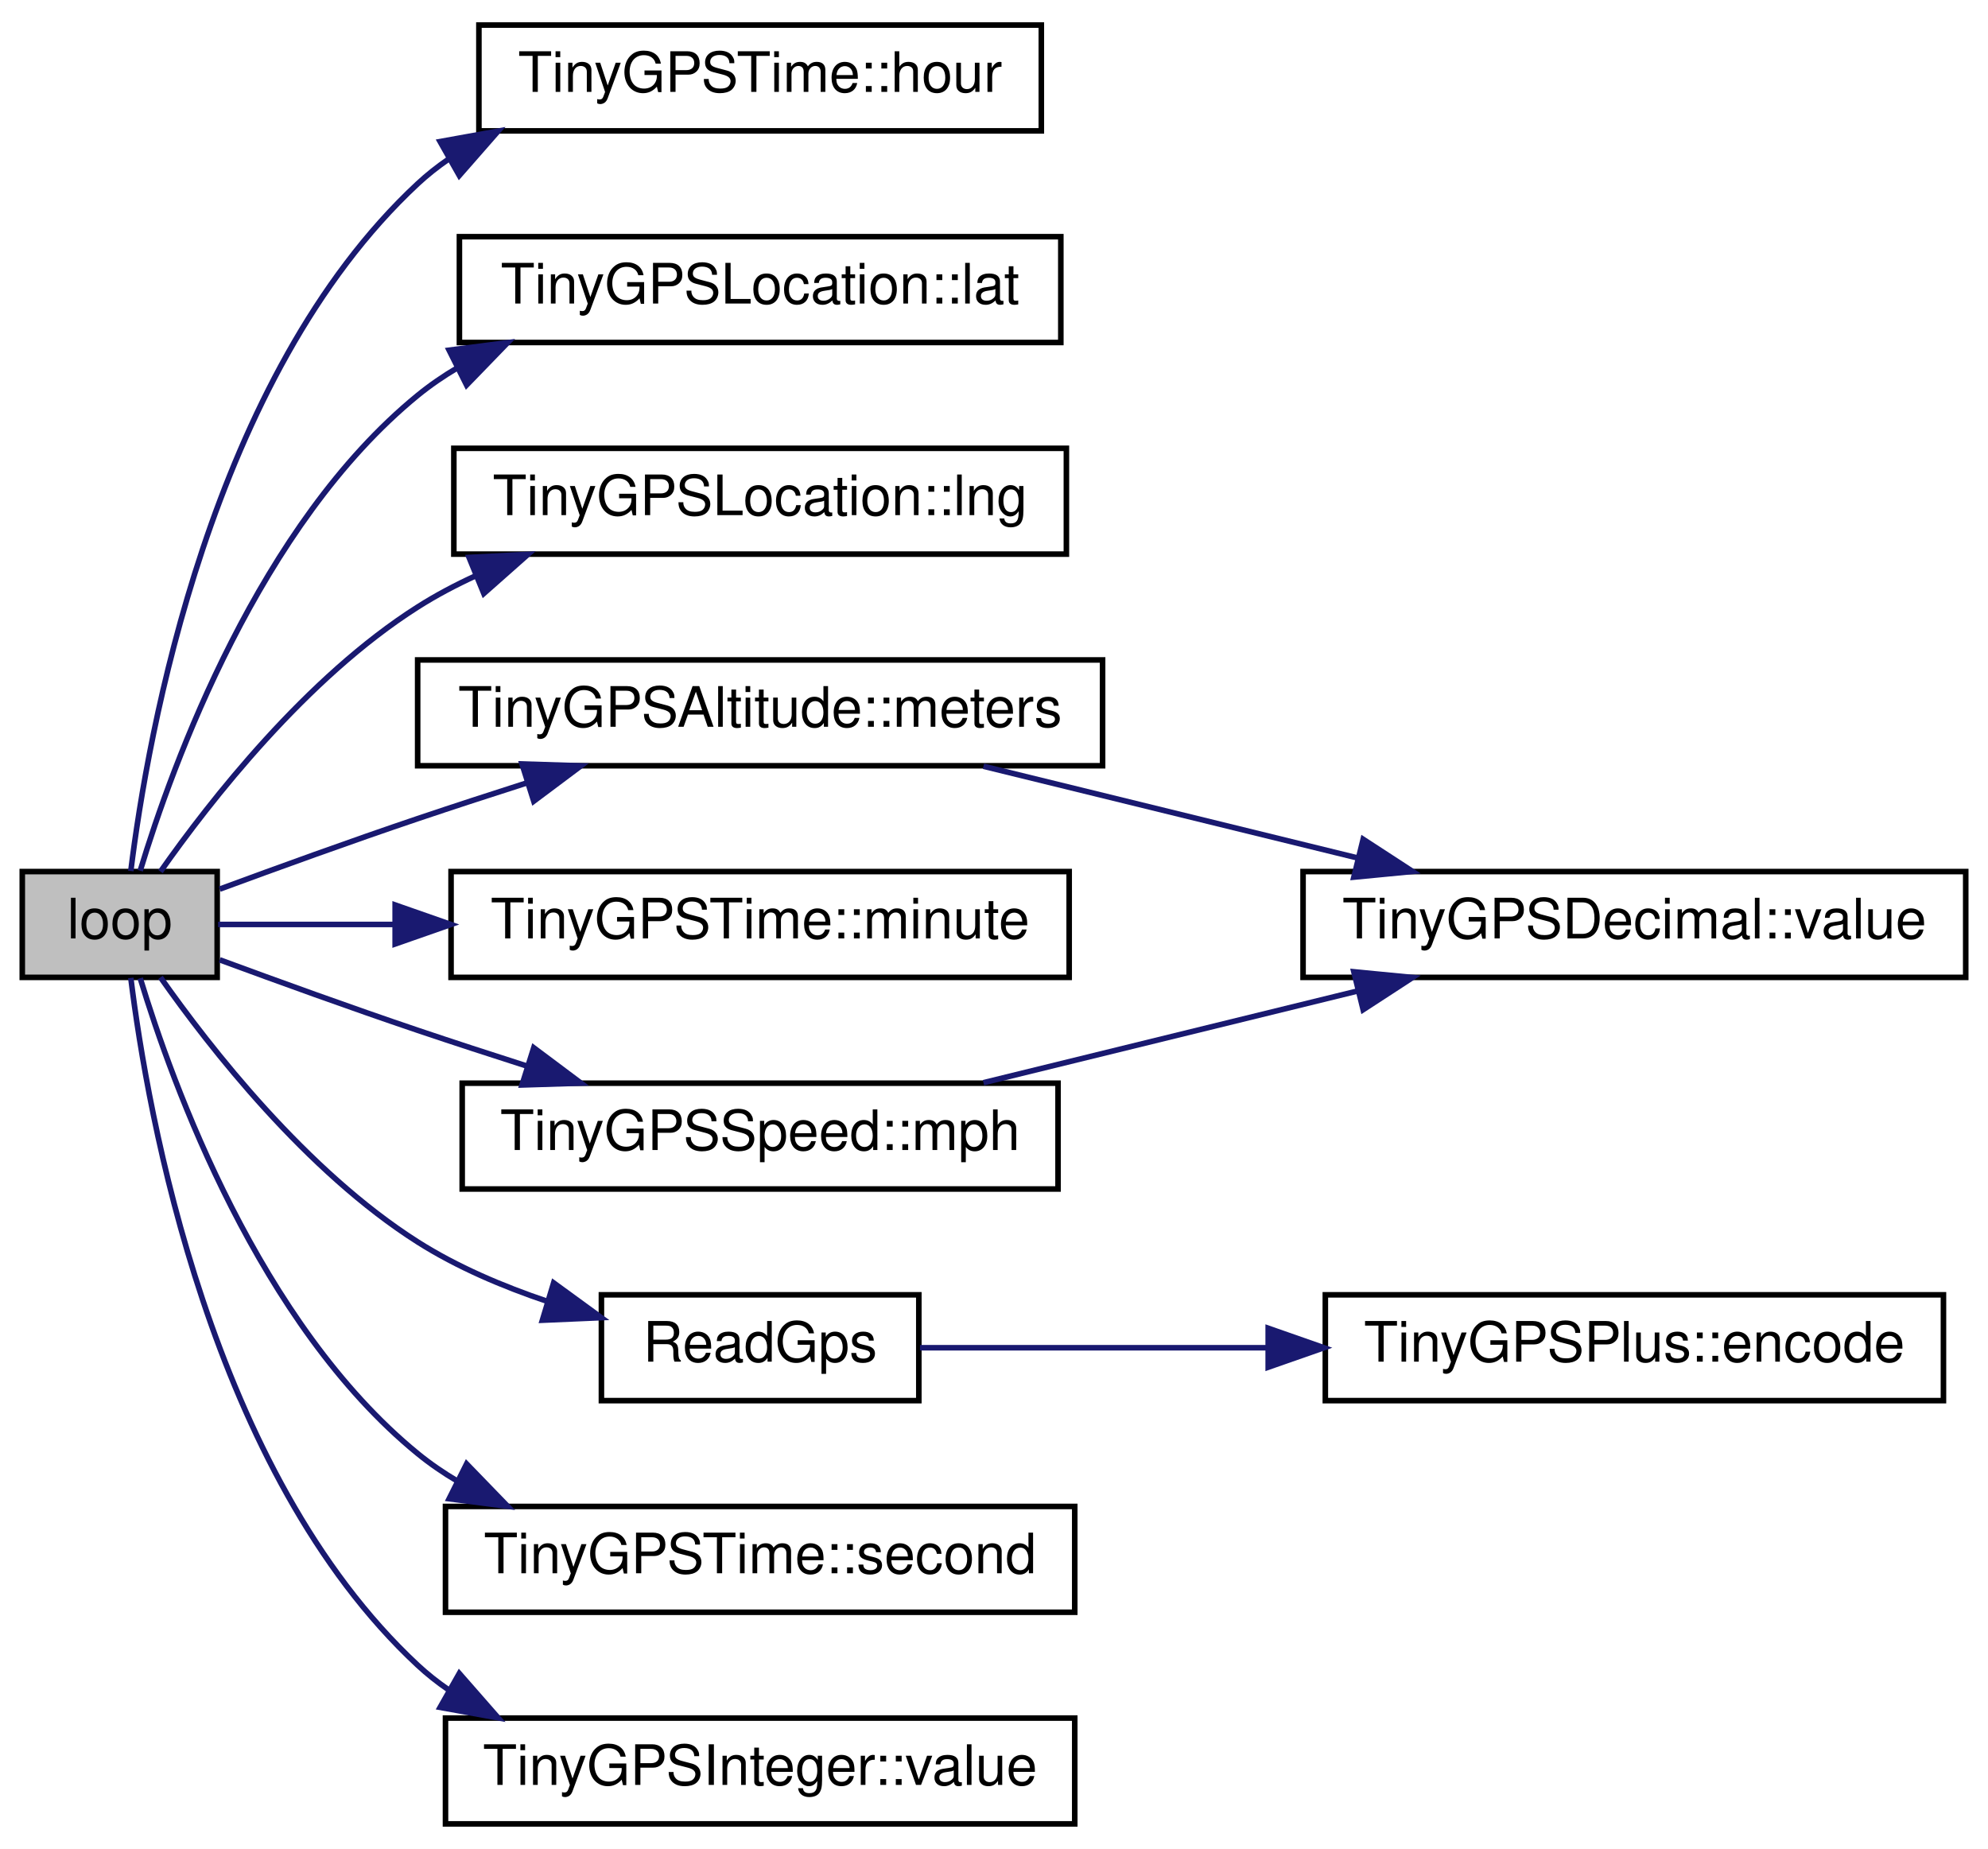
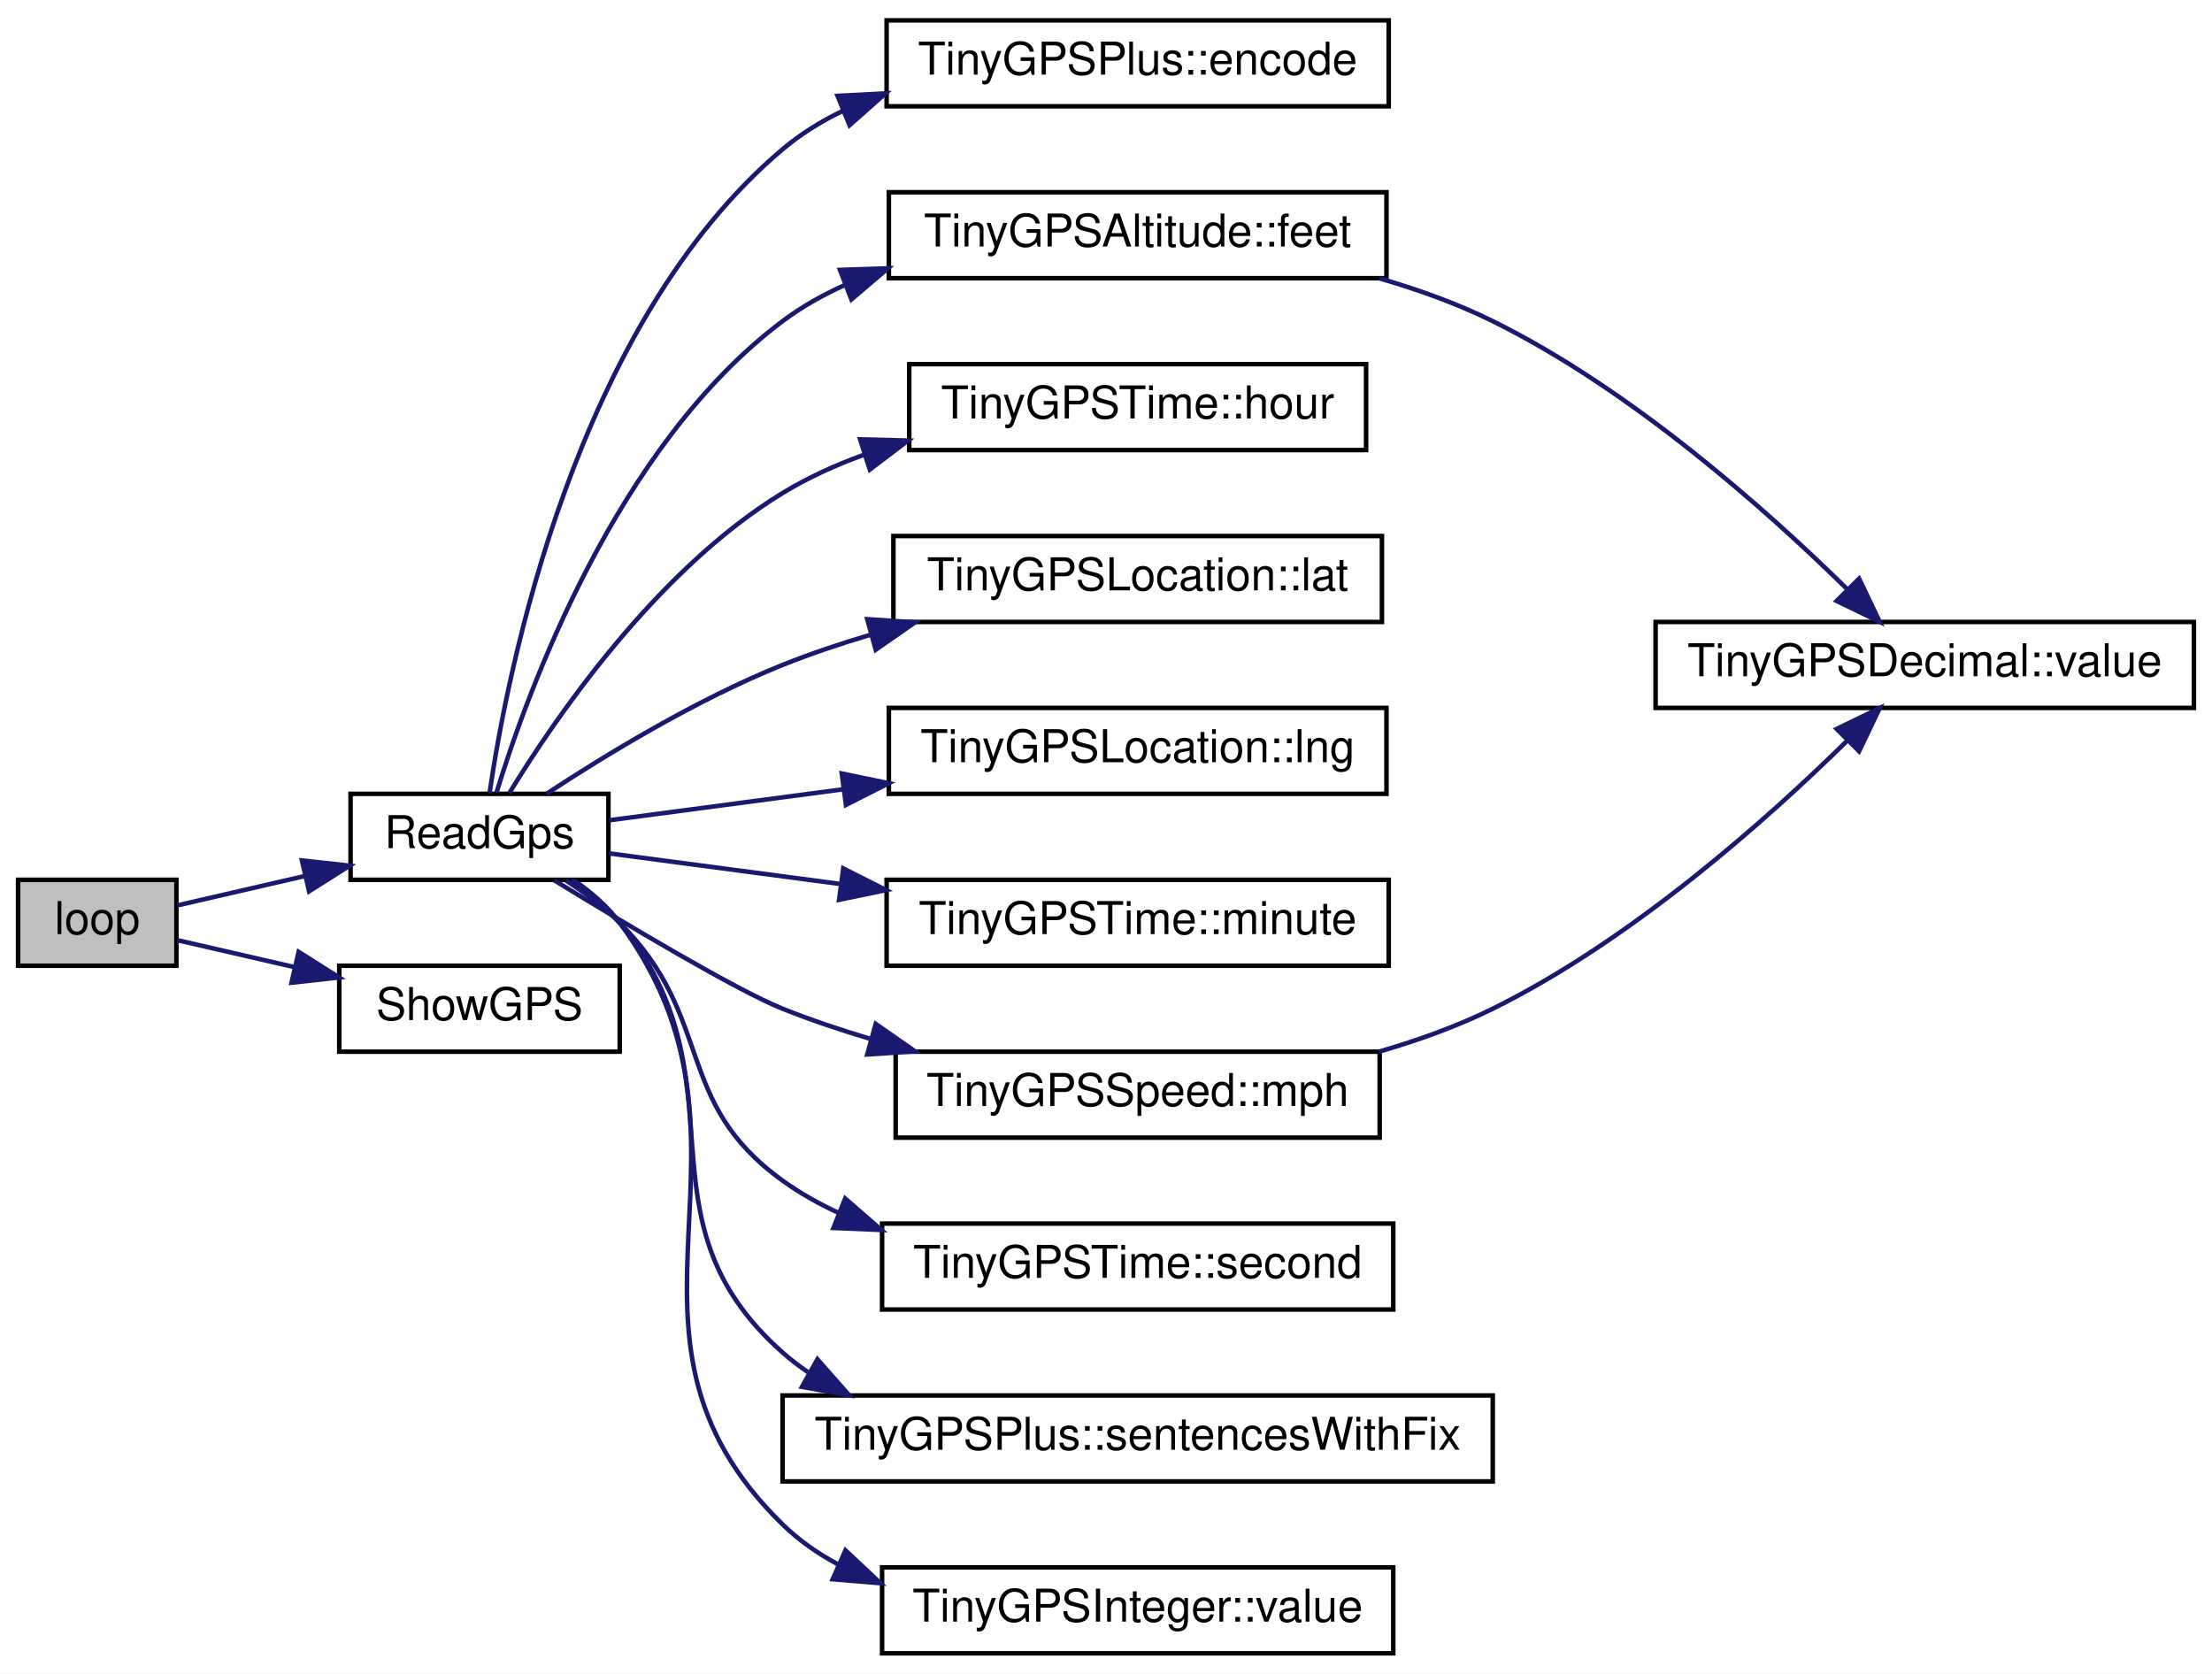
- <svg xmlns="http://www.w3.org/2000/svg" xmlns:xlink="http://www.w3.org/1999/xlink" width="357pt" height="332pt" viewBox="0.00 0.00 357.00 332.00">
-   <g id="graph0" class="graph" transform="scale(1 1) rotate(0) translate(4 328)">
-     <polygon fill="white" stroke="transparent" points="-4,4 -4,-328 353,-328 353,4 -4,4" />
+ <svg xmlns="http://www.w3.org/2000/svg" xmlns:xlink="http://www.w3.org/1999/xlink" width="489pt" height="370pt" viewBox="0.00 0.00 489.00 370.00">
+   <g id="graph0" class="graph" transform="scale(1 1) rotate(0) translate(4 366)">
+     <polygon fill="white" stroke="transparent" points="-4,4 -4,-366 485,-366 485,4 -4,4" />
    <g id="node1" class="node">
      <g id="a_node1">
        <a xlink:title=" ">
          <polygon fill="#bfbfbf" stroke="black" points="0,-152.5 0,-171.5 35,-171.5 35,-152.5 0,-152.5" />
          <text text-anchor="middle" x="17.5" y="-159.5" font-family="Helvetica,sans-Serif" font-size="10.00">loop</text>
        </a>
      </g>
    </g>
    <g id="node2" class="node">
      <g id="a_node2">
-         <a xlink:href="struct_tiny_g_p_s_time.html#a37fdb629b6ed0e31134214c7d07df2b1" target="_top" xlink:title=" ">
-           <polygon fill="white" stroke="black" points="82,-304.5 82,-323.5 183,-323.5 183,-304.5 82,-304.5" />
-           <text text-anchor="middle" x="132.5" y="-311.5" font-family="Helvetica,sans-Serif" font-size="10.00">TinyGPSTime::hour</text>
+         <a xlink:href="_sensor_hub_2src_2main_8cpp.html#adf4ab5f33d1ca1e1dd96454622f105d7" target="_top" xlink:title=" ">
+           <polygon fill="white" stroke="black" points="73.5,-171.5 73.5,-190.5 130.5,-190.5 130.5,-171.5 73.5,-171.5" />
+           <text text-anchor="middle" x="102" y="-178.5" font-family="Helvetica,sans-Serif" font-size="10.00">ReadGps</text>
        </a>
      </g>
    </g>
    <g id="edge1" class="edge">
-       <path fill="none" stroke="midnightblue" d="M19.49,-171.6C22.49,-195.9 33.75,-260.33 71,-295 72.7,-296.58 74.54,-298.04 76.47,-299.37" />
-       <polygon fill="midnightblue" stroke="midnightblue" points="75.03,-302.58 85.46,-304.46 78.48,-296.49 75.03,-302.58" />
+       <path fill="none" stroke="midnightblue" d="M35.2,-165.84C43.3,-167.71 53.4,-170.04 63.23,-172.3" />
+       <polygon fill="midnightblue" stroke="midnightblue" points="62.75,-175.78 73.28,-174.62 64.33,-168.96 62.75,-175.78" />
+     </g>
+     <g id="node14" class="node">
+       <g id="a_node14">
+         <a xlink:href="_sensor_hub_2src_2main_8cpp.html#a6dfb0fe1b733dfc8e9d989a321596850" target="_top" xlink:title=" ">
+           <polygon fill="white" stroke="black" points="71,-133.5 71,-152.5 133,-152.5 133,-133.5 71,-133.5" />
+           <text text-anchor="middle" x="102" y="-140.5" font-family="Helvetica,sans-Serif" font-size="10.00">ShowGPS</text>
+         </a>
+       </g>
+     </g>
+     <g id="edge14" class="edge">
+       <path fill="none" stroke="midnightblue" d="M35.2,-158.16C42.73,-156.42 51.99,-154.29 61.16,-152.18" />
+       <polygon fill="midnightblue" stroke="midnightblue" points="62.02,-155.57 70.98,-149.91 60.45,-148.75 62.02,-155.57" />
    </g>
    <g id="node3" class="node">
      <g id="a_node3">
-         <a xlink:href="struct_tiny_g_p_s_location.html#a86c3acea4f317b427eebb667e4d05a49" target="_top" xlink:title=" ">
-           <polygon fill="white" stroke="black" points="78.5,-266.5 78.5,-285.5 186.5,-285.5 186.5,-266.5 78.5,-266.5" />
-           <text text-anchor="middle" x="132.5" y="-273.5" font-family="Helvetica,sans-Serif" font-size="10.00">TinyGPSLocation::lat</text>
+         <a xlink:href="class_tiny_g_p_s_plus.html#ad7b78320b7e4967df17c6a27008a5154" target="_top" xlink:title=" ">
+           <polygon fill="white" stroke="black" points="192,-342.5 192,-361.5 303,-361.5 303,-342.5 192,-342.5" />
+           <text text-anchor="middle" x="247.5" y="-349.5" font-family="Helvetica,sans-Serif" font-size="10.00">TinyGPSPlus::encode</text>
        </a>
      </g>
    </g>
    <g id="edge2" class="edge">
-       <path fill="none" stroke="midnightblue" d="M21.18,-171.65C26.98,-190.8 42.55,-233.75 71,-257 73.24,-258.83 75.65,-260.48 78.19,-261.98" />
-       <polygon fill="midnightblue" stroke="midnightblue" points="76.65,-265.12 87.16,-266.47 79.79,-258.86 76.65,-265.12" />
+       <path fill="none" stroke="midnightblue" d="M104.21,-190.57C108.13,-217.45 123.04,-294.23 169,-333 173,-336.37 177.51,-339.17 182.29,-341.48" />
+       <polygon fill="midnightblue" stroke="midnightblue" points="181.16,-344.8 191.75,-345.35 183.81,-338.32 181.16,-344.8" />
    </g>
    <g id="node4" class="node">
      <g id="a_node4">
-         <a xlink:href="struct_tiny_g_p_s_location.html#a544e9009a5580b2fd5466821a5e5b782" target="_top" xlink:title=" ">
-           <polygon fill="white" stroke="black" points="77.5,-228.5 77.5,-247.5 187.5,-247.5 187.5,-228.5 77.5,-228.5" />
-           <text text-anchor="middle" x="132.5" y="-235.5" font-family="Helvetica,sans-Serif" font-size="10.00">TinyGPSLocation::lng</text>
+         <a xlink:href="struct_tiny_g_p_s_altitude.html#ac782babc0c485d47e6f57384e88b8cc8" target="_top" xlink:title=" ">
+           <polygon fill="white" stroke="black" points="192.5,-304.5 192.5,-323.5 302.5,-323.5 302.5,-304.5 192.5,-304.5" />
+           <text text-anchor="middle" x="247.5" y="-311.5" font-family="Helvetica,sans-Serif" font-size="10.00">TinyGPSAltitude::feet</text>
        </a>
      </g>
    </g>
    <g id="edge3" class="edge">
-       <path fill="none" stroke="midnightblue" d="M24.82,-171.5C33.69,-184.13 51.01,-206.31 71,-219 74.3,-221.1 77.86,-222.98 81.53,-224.66" />
-       <polygon fill="midnightblue" stroke="midnightblue" points="80.23,-227.91 90.81,-228.45 82.88,-221.43 80.23,-227.91" />
+       <path fill="none" stroke="midnightblue" d="M105.74,-190.71C112.51,-212.88 132.22,-267.43 169,-295 173.19,-298.14 177.83,-300.77 182.7,-302.96" />
+       <polygon fill="midnightblue" stroke="midnightblue" points="181.69,-306.33 192.28,-306.68 184.22,-299.8 181.69,-306.33" />
+     </g>
+     <g id="node6" class="node">
+       <g id="a_node6">
+         <a xlink:href="struct_tiny_g_p_s_time.html#a37fdb629b6ed0e31134214c7d07df2b1" target="_top" xlink:title=" ">
+           <polygon fill="white" stroke="black" points="197,-266.5 197,-285.5 298,-285.5 298,-266.5 197,-266.5" />
+           <text text-anchor="middle" x="247.5" y="-273.5" font-family="Helvetica,sans-Serif" font-size="10.00">TinyGPSTime::hour</text>
+         </a>
+       </g>
+     </g>
+     <g id="edge5" class="edge">
+       <path fill="none" stroke="midnightblue" d="M108.56,-190.61C118.51,-206.92 140.96,-239.88 169,-257 174.51,-260.36 180.58,-263.13 186.83,-265.41" />
+       <polygon fill="midnightblue" stroke="midnightblue" points="186.14,-268.87 196.73,-268.6 188.29,-262.2 186.14,-268.87" />
+     </g>
+     <g id="node7" class="node">
+       <g id="a_node7">
+         <a xlink:href="struct_tiny_g_p_s_location.html#a86c3acea4f317b427eebb667e4d05a49" target="_top" xlink:title=" ">
+           <polygon fill="white" stroke="black" points="193.5,-228.5 193.5,-247.5 301.5,-247.5 301.5,-228.5 193.5,-228.5" />
+           <text text-anchor="middle" x="247.5" y="-235.5" font-family="Helvetica,sans-Serif" font-size="10.00">TinyGPSLocation::lat</text>
+         </a>
+       </g>
+     </g>
+     <g id="edge6" class="edge">
+       <path fill="none" stroke="midnightblue" d="M116.83,-190.52C129.8,-199.05 149.98,-211.37 169,-219 175.22,-221.49 181.86,-223.72 188.53,-225.7" />
+       <polygon fill="midnightblue" stroke="midnightblue" points="187.72,-229.11 198.29,-228.42 189.59,-222.36 187.72,-229.11" />
+     </g>
+     <g id="node8" class="node">
+       <g id="a_node8">
+         <a xlink:href="struct_tiny_g_p_s_location.html#a544e9009a5580b2fd5466821a5e5b782" target="_top" xlink:title=" ">
+           <polygon fill="white" stroke="black" points="192.5,-190.5 192.5,-209.5 302.5,-209.5 302.5,-190.5 192.5,-190.5" />
+           <text text-anchor="middle" x="247.5" y="-197.5" font-family="Helvetica,sans-Serif" font-size="10.00">TinyGPSLocation::lng</text>
+         </a>
+       </g>
+     </g>
+     <g id="edge7" class="edge">
+       <path fill="none" stroke="midnightblue" d="M130.67,-184.66C145.44,-186.62 164.29,-189.11 182.47,-191.52" />
+       <polygon fill="midnightblue" stroke="midnightblue" points="182.09,-195 192.47,-192.85 183.01,-188.06 182.09,-195" />
+     </g>
+     <g id="node9" class="node">
+       <g id="a_node9">
+         <a xlink:href="struct_tiny_g_p_s_time.html#aef83c20c14d404219299da2d7e35cdce" target="_top" xlink:title=" ">
+           <polygon fill="white" stroke="black" points="192,-152.5 192,-171.5 303,-171.5 303,-152.5 192,-152.5" />
+           <text text-anchor="middle" x="247.5" y="-159.5" font-family="Helvetica,sans-Serif" font-size="10.00">TinyGPSTime::minute</text>
+         </a>
+       </g>
+     </g>
+     <g id="edge8" class="edge">
+       <path fill="none" stroke="midnightblue" d="M130.67,-177.34C145.31,-175.4 163.94,-172.93 181.96,-170.55" />
+       <polygon fill="midnightblue" stroke="midnightblue" points="182.42,-174.01 191.88,-169.23 181.5,-167.08 182.42,-174.01" />
+     </g>
+     <g id="node10" class="node">
+       <g id="a_node10">
+         <a xlink:href="struct_tiny_g_p_s_speed.html#a1809120167961ea9a85e860a964b1c6e" target="_top" xlink:title=" ">
+           <polygon fill="white" stroke="black" points="194,-114.5 194,-133.5 301,-133.5 301,-114.5 194,-114.5" />
+           <text text-anchor="middle" x="247.5" y="-121.5" font-family="Helvetica,sans-Serif" font-size="10.00">TinyGPSSpeed::mph</text>
+         </a>
+       </g>
+     </g>
+     <g id="edge9" class="edge">
+       <path fill="none" stroke="midnightblue" d="M118.55,-171.37C134.68,-161.5 158.94,-147.04 169,-143 175.22,-140.51 181.86,-138.28 188.53,-136.3" />
+       <polygon fill="midnightblue" stroke="midnightblue" points="189.59,-139.64 198.29,-133.58 187.72,-132.89 189.59,-139.64" />
+     </g>
+     <g id="node11" class="node">
+       <g id="a_node11">
+         <a xlink:href="struct_tiny_g_p_s_time.html#a729cab36ced07eb5607503663fbe33e8" target="_top" xlink:title=" ">
+           <polygon fill="white" stroke="black" points="191,-76.5 191,-95.5 304,-95.5 304,-76.5 191,-76.5" />
+           <text text-anchor="middle" x="247.5" y="-83.5" font-family="Helvetica,sans-Serif" font-size="10.00">TinyGPSTime::second</text>
+         </a>
+       </g>
+     </g>
+     <g id="edge11" class="edge">
+       <path fill="none" stroke="midnightblue" d="M121.1,-171.35C125.28,-168.65 129.51,-165.49 133,-162 154.17,-140.8 144.68,-122.51 169,-105 172.87,-102.21 177.1,-99.83 181.53,-97.8" />
+       <polygon fill="midnightblue" stroke="midnightblue" points="182.84,-101.04 190.83,-94.09 180.25,-94.54 182.84,-101.04" />
+     </g>
+     <g id="node12" class="node">
+       <g id="a_node12">
+         <a xlink:href="class_tiny_g_p_s_plus.html#a8093eef1ee9f97b5293f1048320756e3" target="_top" xlink:title=" ">
+           <polygon fill="white" stroke="black" points="169,-38.5 169,-57.5 326,-57.5 326,-38.5 169,-38.5" />
+           <text text-anchor="middle" x="247.5" y="-45.5" font-family="Helvetica,sans-Serif" font-size="10.00">TinyGPSPlus::sentencesWithFix</text>
+         </a>
+       </g>
+     </g>
+     <g id="edge12" class="edge">
+       <path fill="none" stroke="midnightblue" d="M122.25,-171.41C126.19,-168.78 130.04,-165.63 133,-162 161.54,-127.01 135.19,-96.92 169,-67 170.77,-65.43 172.65,-63.99 174.61,-62.66" />
+       <polygon fill="midnightblue" stroke="midnightblue" points="176.71,-65.5 183.71,-57.55 173.28,-59.4 176.71,-65.5" />
+     </g>
+     <g id="node13" class="node">
+       <g id="a_node13">
+         <a xlink:href="struct_tiny_g_p_s_integer.html#a67de7e76d61dbd25eb32f701d8ce867b" target="_top" xlink:title=" ">
+           <polygon fill="white" stroke="black" points="191,-0.5 191,-19.5 304,-19.5 304,-0.5 191,-0.5" />
+           <text text-anchor="middle" x="247.5" y="-7.5" font-family="Helvetica,sans-Serif" font-size="10.00">TinyGPSInteger::value</text>
+         </a>
+       </g>
+     </g>
+     <g id="edge13" class="edge">
+       <path fill="none" stroke="midnightblue" d="M122.82,-171.41C126.64,-168.81 130.29,-165.67 133,-162 169.34,-112.71 125.18,-71.78 169,-29 172.59,-25.49 176.72,-22.6 181.15,-20.22" />
+       <polygon fill="midnightblue" stroke="midnightblue" points="182.91,-23.26 190.63,-16 180.07,-16.87 182.91,-23.26" />
    </g>
    <g id="node5" class="node">
      <g id="a_node5">
-         <a xlink:href="struct_tiny_g_p_s_altitude.html#a5a39d145bb1778814007206c765189f7" target="_top" xlink:title=" ">
-           <polygon fill="white" stroke="black" points="71,-190.5 71,-209.5 194,-209.5 194,-190.5 71,-190.5" />
-           <text text-anchor="middle" x="132.5" y="-197.5" font-family="Helvetica,sans-Serif" font-size="10.00">TinyGPSAltitude::meters</text>
+         <a xlink:href="struct_tiny_g_p_s_decimal.html#ac3ce80976e5d8456e9f211b910a6cb19" target="_top" xlink:title=" ">
+           <polygon fill="white" stroke="black" points="362,-209.5 362,-228.5 481,-228.5 481,-209.5 362,-209.5" />
+           <text text-anchor="middle" x="421.5" y="-216.5" font-family="Helvetica,sans-Serif" font-size="10.00">TinyGPSDecimal::value</text>
        </a>
      </g>
    </g>
    <g id="edge4" class="edge">
-       <path fill="none" stroke="midnightblue" d="M35.46,-168.35C45.71,-172.13 59.06,-176.97 71,-181 77.38,-183.15 84.16,-185.36 90.79,-187.48" />
-       <polygon fill="midnightblue" stroke="midnightblue" points="89.74,-190.82 100.33,-190.49 91.85,-184.14 89.74,-190.82" />
-     </g>
-     <g id="node7" class="node">
-       <g id="a_node7">
-         <a xlink:href="struct_tiny_g_p_s_time.html#aef83c20c14d404219299da2d7e35cdce" target="_top" xlink:title=" ">
-           <polygon fill="white" stroke="black" points="77,-152.5 77,-171.5 188,-171.5 188,-152.5 77,-152.5" />
-           <text text-anchor="middle" x="132.5" y="-159.5" font-family="Helvetica,sans-Serif" font-size="10.00">TinyGPSTime::minute</text>
-         </a>
-       </g>
-     </g>
-     <g id="edge6" class="edge">
-       <path fill="none" stroke="midnightblue" d="M35.17,-162C43.82,-162 54.99,-162 66.64,-162" />
-       <polygon fill="midnightblue" stroke="midnightblue" points="66.96,-165.5 76.96,-162 66.96,-158.5 66.96,-165.5" />
-     </g>
-     <g id="node8" class="node">
-       <g id="a_node8">
-         <a xlink:href="struct_tiny_g_p_s_speed.html#a1809120167961ea9a85e860a964b1c6e" target="_top" xlink:title=" ">
-           <polygon fill="white" stroke="black" points="79,-114.5 79,-133.5 186,-133.5 186,-114.5 79,-114.5" />
-           <text text-anchor="middle" x="132.5" y="-121.5" font-family="Helvetica,sans-Serif" font-size="10.00">TinyGPSSpeed::mph</text>
-         </a>
-       </g>
-     </g>
-     <g id="edge7" class="edge">
-       <path fill="none" stroke="midnightblue" d="M35.46,-155.65C45.71,-151.87 59.06,-147.03 71,-143 77.38,-140.85 84.16,-138.64 90.79,-136.52" />
-       <polygon fill="midnightblue" stroke="midnightblue" points="91.85,-139.86 100.33,-133.51 89.74,-133.18 91.85,-139.86" />
-     </g>
-     <g id="node9" class="node">
-       <g id="a_node9">
-         <a xlink:href="_sensor_hub_2src_2main_8cpp.html#adf4ab5f33d1ca1e1dd96454622f105d7" target="_top" xlink:title=" ">
-           <polygon fill="white" stroke="black" points="104,-76.5 104,-95.5 161,-95.5 161,-76.5 104,-76.5" />
-           <text text-anchor="middle" x="132.5" y="-83.5" font-family="Helvetica,sans-Serif" font-size="10.00">ReadGps</text>
-         </a>
-       </g>
-     </g>
-     <g id="edge9" class="edge">
-       <path fill="none" stroke="midnightblue" d="M24.82,-152.5C33.69,-139.87 51.01,-117.69 71,-105 78.07,-100.51 86.28,-97.02 94.33,-94.31" />
-       <polygon fill="midnightblue" stroke="midnightblue" points="95.42,-97.64 103.98,-91.4 93.4,-90.94 95.42,-97.64" />
-     </g>
-     <g id="node11" class="node">
-       <g id="a_node11">
-         <a xlink:href="struct_tiny_g_p_s_time.html#a729cab36ced07eb5607503663fbe33e8" target="_top" xlink:title=" ">
-           <polygon fill="white" stroke="black" points="76,-38.5 76,-57.5 189,-57.5 189,-38.5 76,-38.5" />
-           <text text-anchor="middle" x="132.5" y="-45.5" font-family="Helvetica,sans-Serif" font-size="10.00">TinyGPSTime::second</text>
-         </a>
-       </g>
-     </g>
-     <g id="edge11" class="edge">
-       <path fill="none" stroke="midnightblue" d="M21.18,-152.35C26.98,-133.2 42.55,-90.25 71,-67 73.24,-65.17 75.65,-63.52 78.19,-62.02" />
-       <polygon fill="midnightblue" stroke="midnightblue" points="79.79,-65.14 87.16,-57.53 76.65,-58.88 79.79,-65.14" />
-     </g>
-     <g id="node12" class="node">
-       <g id="a_node12">
-         <a xlink:href="struct_tiny_g_p_s_integer.html#a67de7e76d61dbd25eb32f701d8ce867b" target="_top" xlink:title=" ">
-           <polygon fill="white" stroke="black" points="76,-0.5 76,-19.5 189,-19.5 189,-0.5 76,-0.5" />
-           <text text-anchor="middle" x="132.5" y="-7.5" font-family="Helvetica,sans-Serif" font-size="10.00">TinyGPSInteger::value</text>
-         </a>
-       </g>
-     </g>
-     <g id="edge12" class="edge">
-       <path fill="none" stroke="midnightblue" d="M19.49,-152.4C22.49,-128.1 33.75,-63.67 71,-29 72.7,-27.42 74.54,-25.96 76.47,-24.63" />
-       <polygon fill="midnightblue" stroke="midnightblue" points="78.48,-27.51 85.46,-19.54 75.03,-21.42 78.48,-27.51" />
-     </g>
-     <g id="node6" class="node">
-       <g id="a_node6">
-         <a xlink:href="struct_tiny_g_p_s_decimal.html#ac3ce80976e5d8456e9f211b910a6cb19" target="_top" xlink:title=" ">
-           <polygon fill="white" stroke="black" points="230,-152.5 230,-171.5 349,-171.5 349,-152.5 230,-152.5" />
-           <text text-anchor="middle" x="289.5" y="-159.5" font-family="Helvetica,sans-Serif" font-size="10.00">TinyGPSDecimal::value</text>
-         </a>
-       </g>
-     </g>
-     <g id="edge5" class="edge">
-       <path fill="none" stroke="midnightblue" d="M172.61,-190.41C192.97,-185.42 218.07,-179.27 239.69,-173.97" />
-       <polygon fill="midnightblue" stroke="midnightblue" points="240.79,-177.3 249.67,-171.52 239.12,-170.5 240.79,-177.3" />
-     </g>
-     <g id="edge8" class="edge">
-       <path fill="none" stroke="midnightblue" d="M172.61,-133.59C192.97,-138.58 218.07,-144.73 239.69,-150.03" />
-       <polygon fill="midnightblue" stroke="midnightblue" points="239.12,-153.5 249.67,-152.48 240.79,-146.7 239.12,-153.5" />
-     </g>
-     <g id="node10" class="node">
-       <g id="a_node10">
-         <a xlink:href="class_tiny_g_p_s_plus.html#ad7b78320b7e4967df17c6a27008a5154" target="_top" xlink:title=" ">
-           <polygon fill="white" stroke="black" points="234,-76.5 234,-95.5 345,-95.5 345,-76.5 234,-76.5" />
-           <text text-anchor="middle" x="289.5" y="-83.5" font-family="Helvetica,sans-Serif" font-size="10.00">TinyGPSPlus::encode</text>
-         </a>
-       </g>
+       <path fill="none" stroke="midnightblue" d="M300.89,-304.48C309.51,-301.98 318.18,-298.87 326,-295 356.77,-279.8 386.68,-253.13 404.34,-235.77" />
+       <polygon fill="midnightblue" stroke="midnightblue" points="406.98,-238.08 411.55,-228.53 402.02,-233.15 406.98,-238.08" />
    </g>
    <g id="edge10" class="edge">
-       <path fill="none" stroke="midnightblue" d="M161.21,-86C178.58,-86 201.72,-86 223.52,-86" />
-       <polygon fill="midnightblue" stroke="midnightblue" points="223.74,-89.5 233.74,-86 223.74,-82.5 223.74,-89.5" />
+       <path fill="none" stroke="midnightblue" d="M300.89,-133.52C309.51,-136.02 318.18,-139.13 326,-143 356.77,-158.2 386.68,-184.87 404.34,-202.23" />
+       <polygon fill="midnightblue" stroke="midnightblue" points="402.02,-204.85 411.55,-209.47 406.98,-199.92 402.02,-204.85" />
    </g>
  </g>
</svg>
